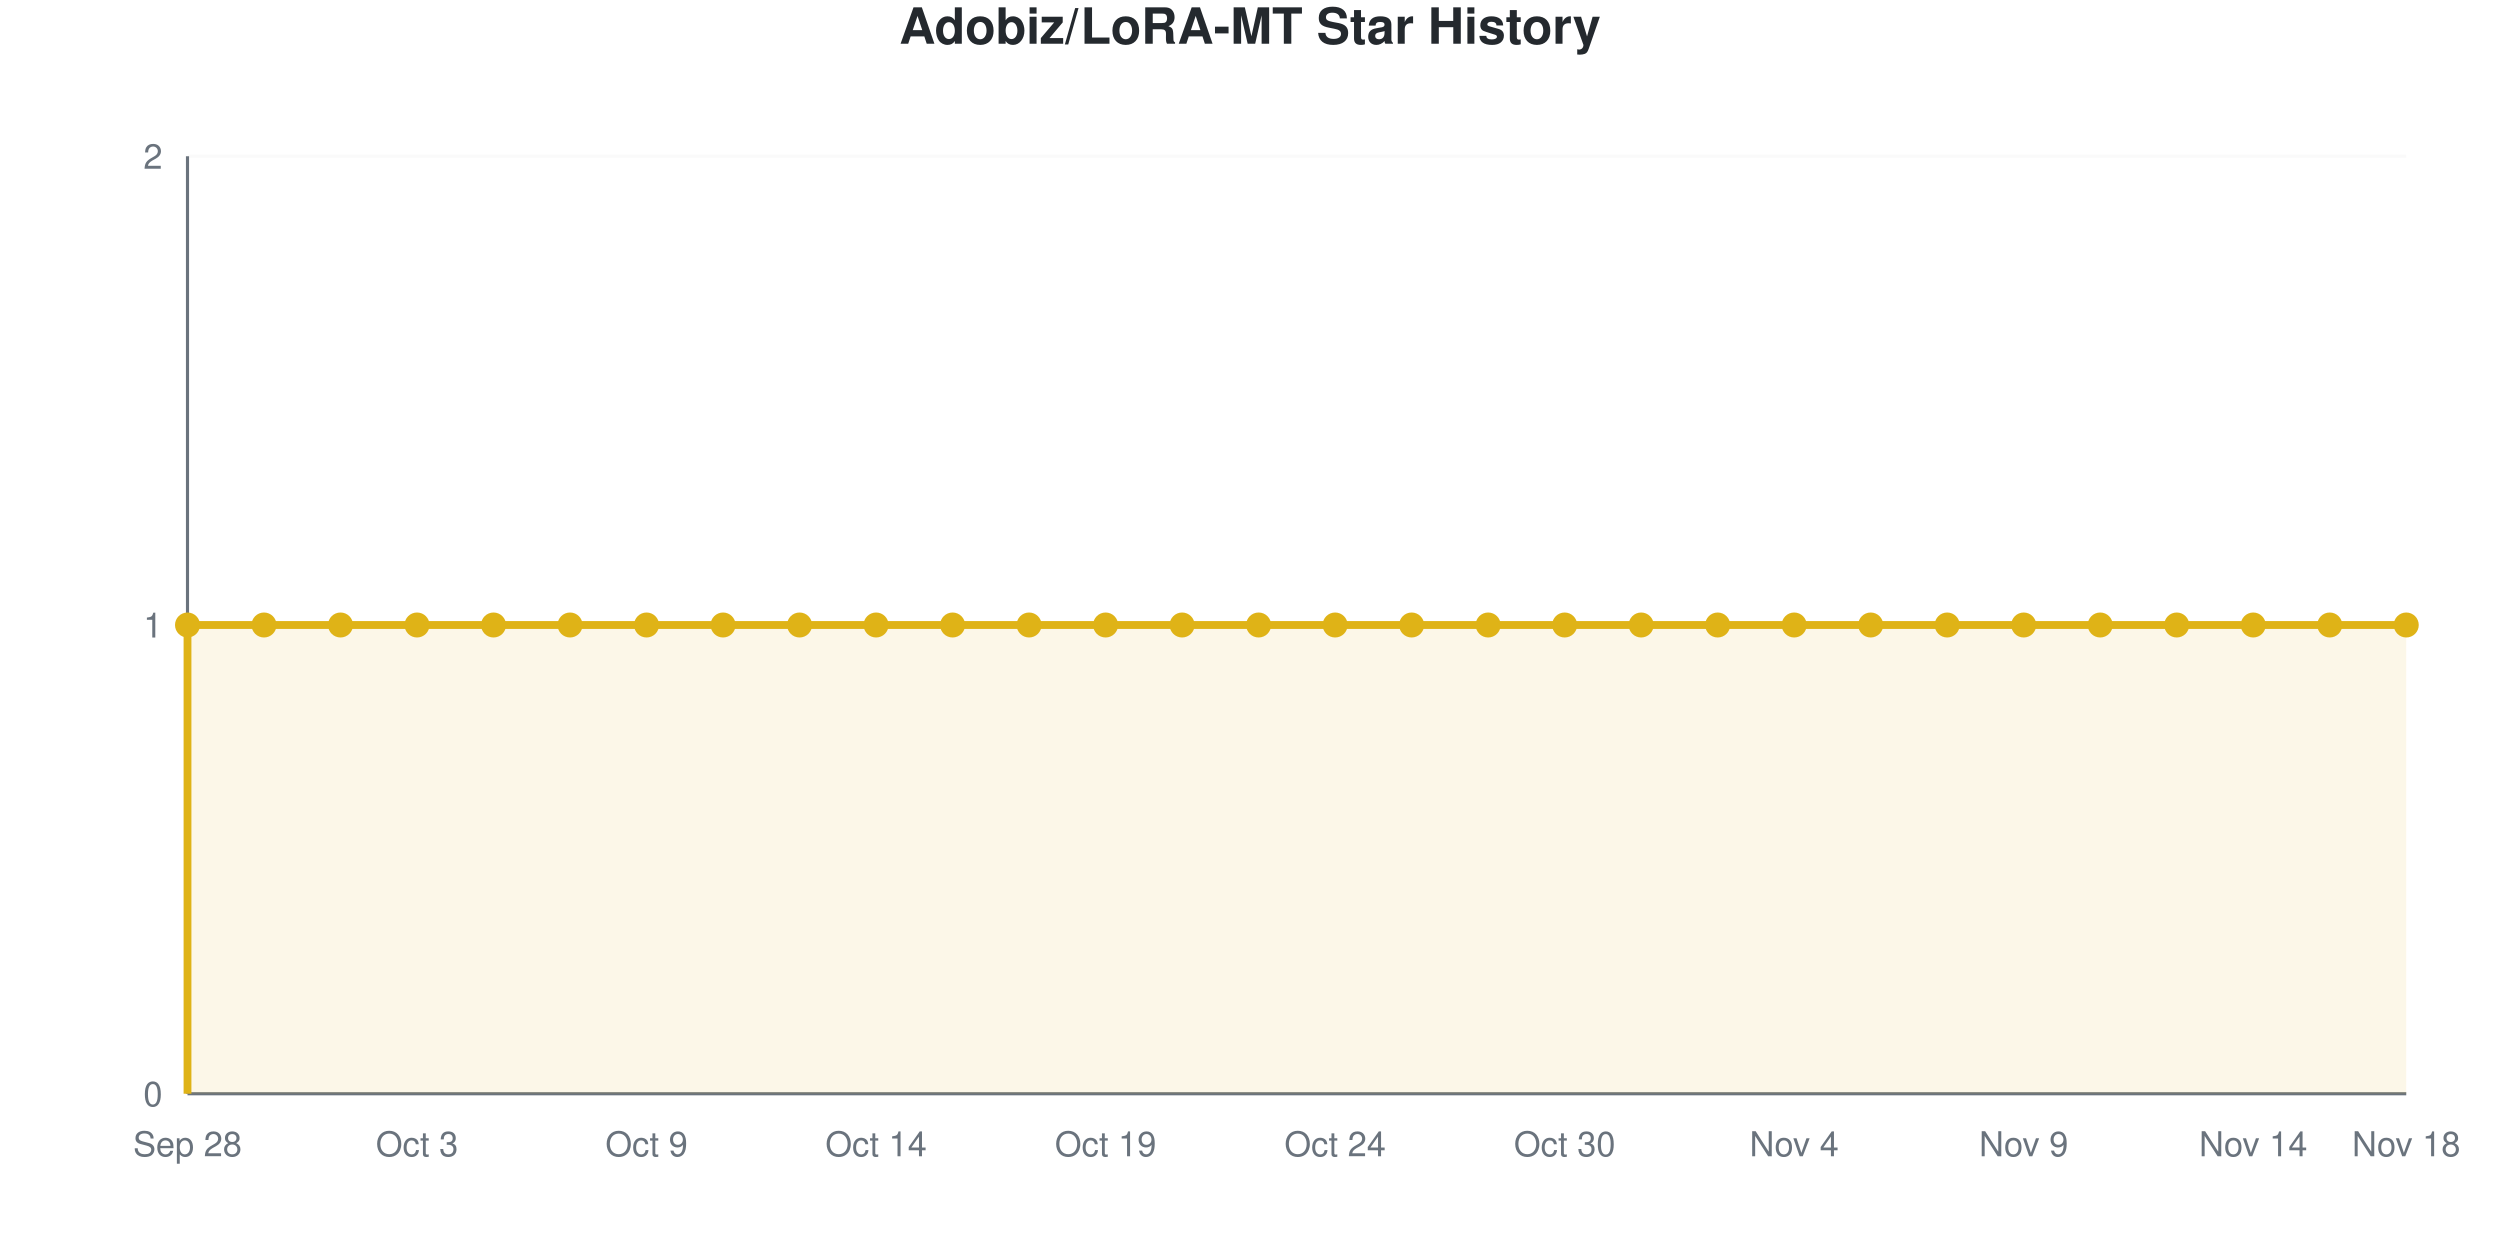
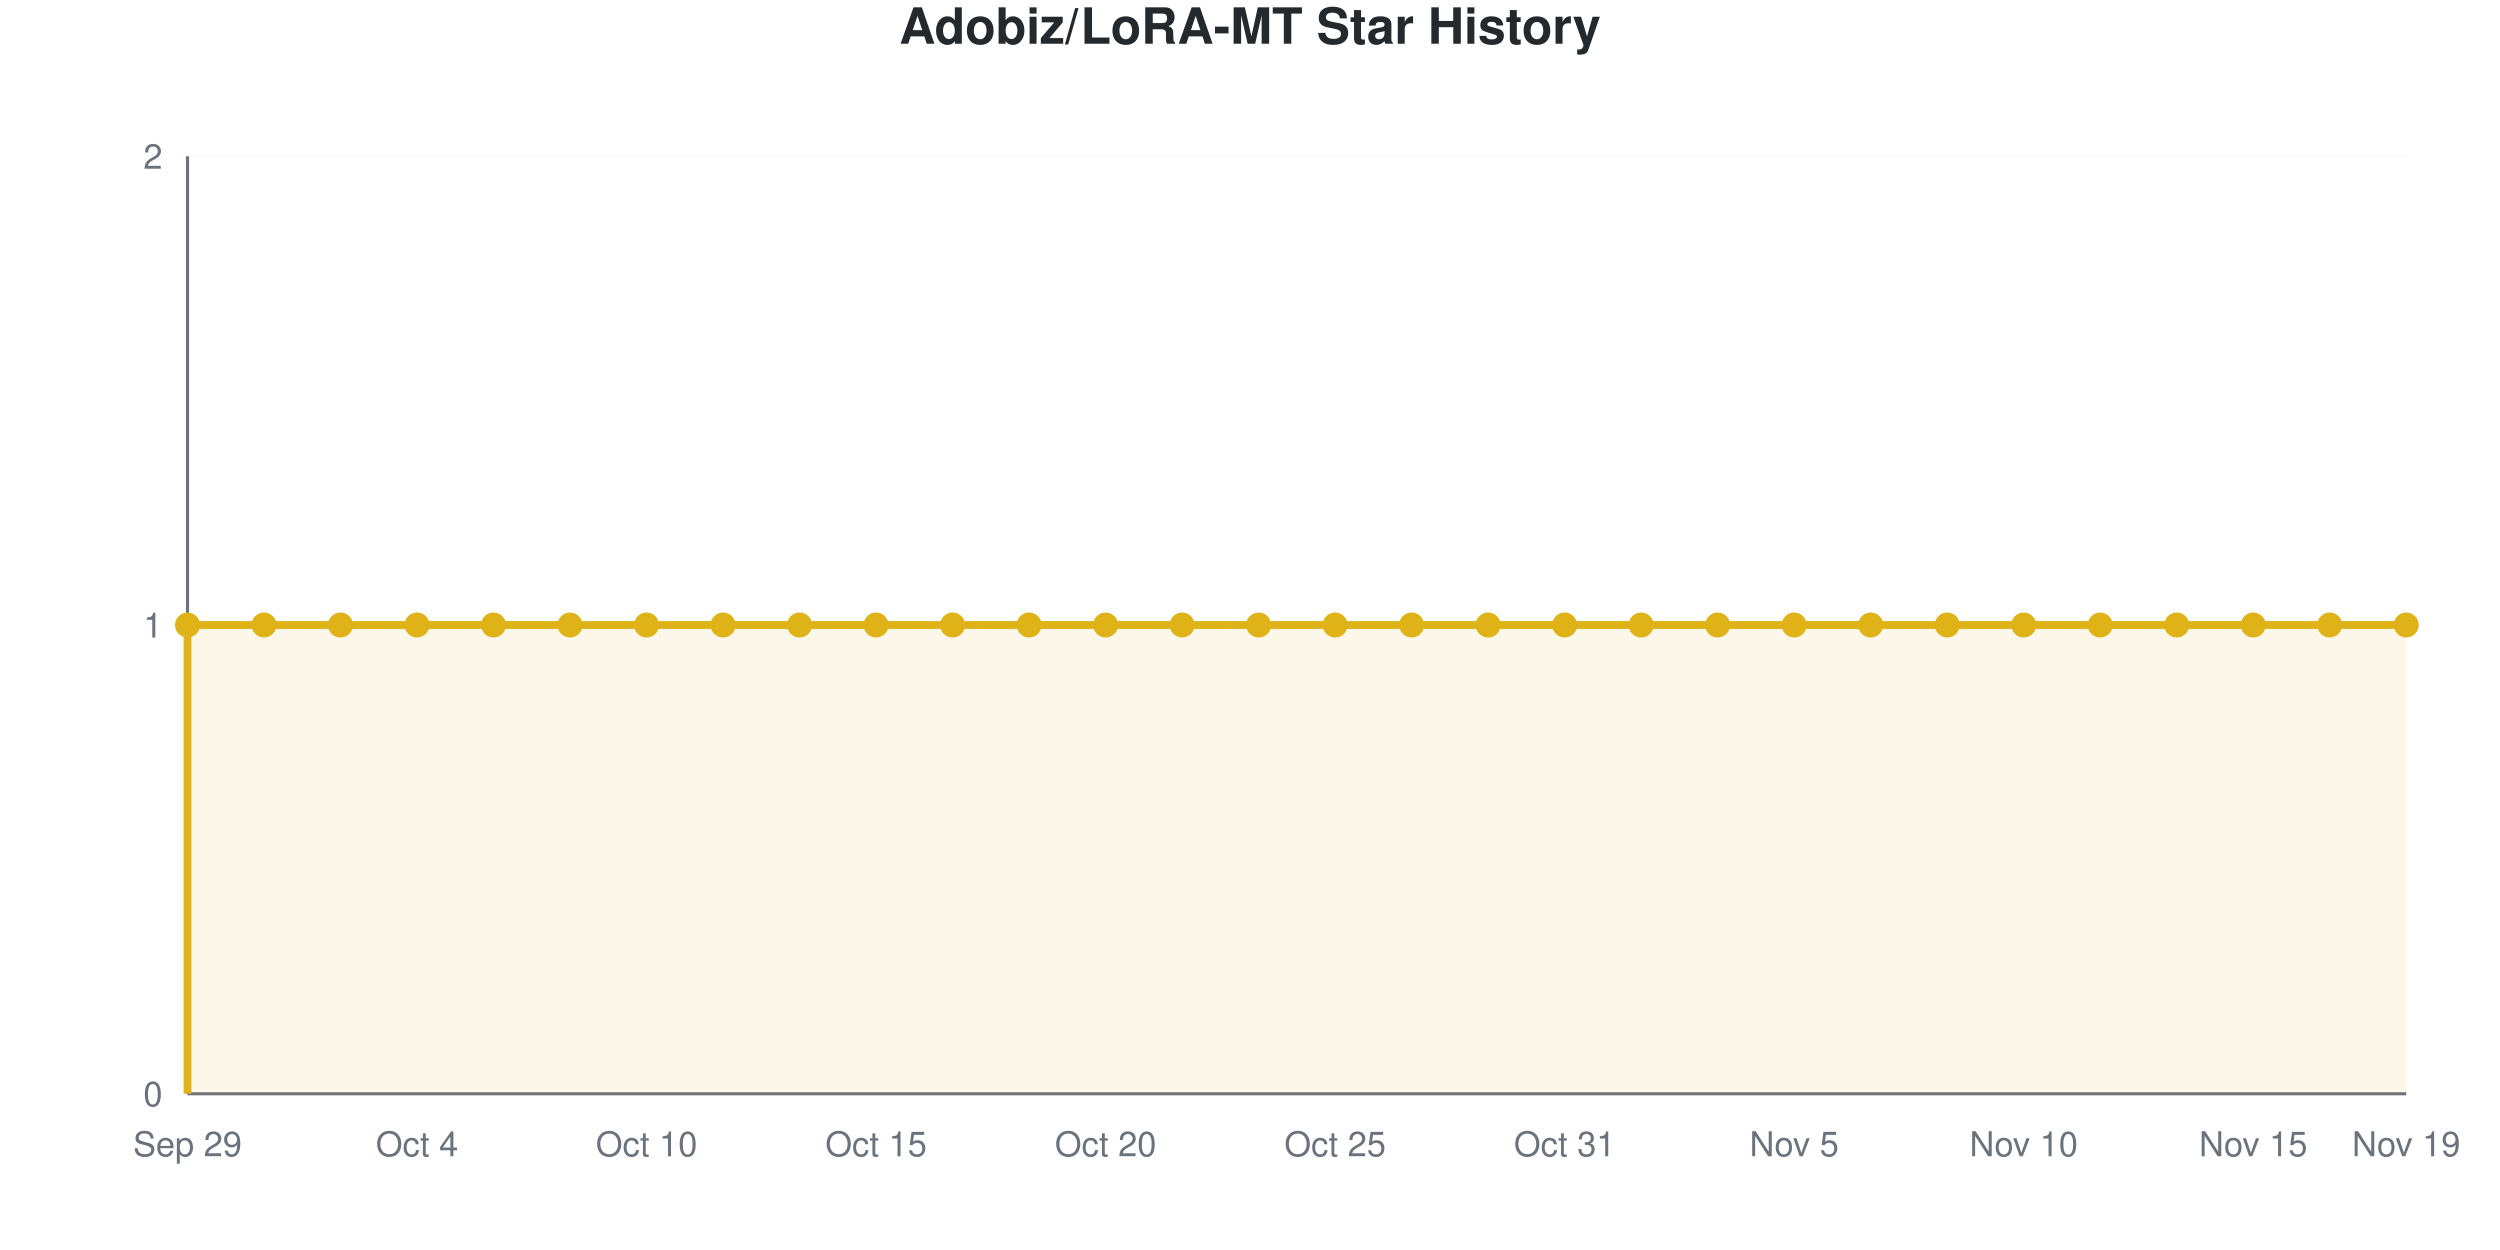
<svg xmlns="http://www.w3.org/2000/svg" viewBox="0 0 800 400" width="800" height="400" role="img">
  <style>
    @media (prefers-reduced-motion: no-preference) {
      @keyframes drawLine {
        to { stroke-dashoffset: 0; }
      }
      @keyframes fadeInPoint {
        0% { opacity: 0; }
        100% { opacity: 1; }
      }
      .data-line-0 {
        stroke-dasharray: 1290;
        stroke-dashoffset: 1290;
        animation: drawLine 2s ease-out forwards;
      }
      .data-point {
        opacity: 0;
        animation: fadeInPoint 0.5s ease-out forwards;
      }
    }
    .chart-bg { fill: #fff; }
    .chart-text { fill: #24292e; }
    .chart-muted { fill: #6a737d; }
    .chart-grid { stroke: #eee; }
    .chart-axis { stroke: #6a737d; }
    @media (prefers-color-scheme: dark) {
      .chart-bg { fill: #0d1117; }
      .chart-text { fill: #e6edf3; }
      .chart-muted { fill: #8b949e; }
      .chart-grid { stroke: #21262d; }
      .chart-axis { stroke: #8b949e; }
    }
  </style>
  <rect width="800" height="400" class="chart-bg" />
  <text x="400" y="14" text-anchor="middle" class="chart-text" font-size="16" font-weight="bold" font-family="-apple-system, BlinkMacSystemFont, 'Segoe UI', Helvetica, Arial, sans-serif">Adobiz/LoRA-MT Star History</text>
  <g class="grid">
    <line x1="60" y1="350" x2="770" y2="350" class="chart-grid" stroke-opacity="0.3" />
    <text x="52" y="354" text-anchor="end" class="chart-muted" font-size="11" font-family="-apple-system, BlinkMacSystemFont, 'Segoe UI', Helvetica, Arial, sans-serif">0</text>
    <line x1="60" y1="200" x2="770" y2="200" class="chart-grid" stroke-opacity="0.3" />
    <text x="52" y="204" text-anchor="end" class="chart-muted" font-size="11" font-family="-apple-system, BlinkMacSystemFont, 'Segoe UI', Helvetica, Arial, sans-serif">1</text>
    <line x1="60" y1="50" x2="770" y2="50" class="chart-grid" stroke-opacity="0.3" />
    <text x="52" y="54" text-anchor="end" class="chart-muted" font-size="11" font-family="-apple-system, BlinkMacSystemFont, 'Segoe UI', Helvetica, Arial, sans-serif">2</text>
  </g>
  <g class="milestones">
    
  </g>
  <g class="x-axis">
-     <text x="60" y="370" text-anchor="middle" class="chart-muted" font-size="11" font-family="-apple-system, BlinkMacSystemFont, 'Segoe UI', Helvetica, Arial, sans-serif">Sep 28</text>
-     <text x="133.448" y="370" text-anchor="middle" class="chart-muted" font-size="11" font-family="-apple-system, BlinkMacSystemFont, 'Segoe UI', Helvetica, Arial, sans-serif">Oct 3</text>
-     <text x="206.897" y="370" text-anchor="middle" class="chart-muted" font-size="11" font-family="-apple-system, BlinkMacSystemFont, 'Segoe UI', Helvetica, Arial, sans-serif">Oct 9</text>
-     <text x="280.345" y="370" text-anchor="middle" class="chart-muted" font-size="11" font-family="-apple-system, BlinkMacSystemFont, 'Segoe UI', Helvetica, Arial, sans-serif">Oct 14</text>
-     <text x="353.793" y="370" text-anchor="middle" class="chart-muted" font-size="11" font-family="-apple-system, BlinkMacSystemFont, 'Segoe UI', Helvetica, Arial, sans-serif">Oct 19</text>
-     <text x="427.241" y="370" text-anchor="middle" class="chart-muted" font-size="11" font-family="-apple-system, BlinkMacSystemFont, 'Segoe UI', Helvetica, Arial, sans-serif">Oct 24</text>
-     <text x="500.69" y="370" text-anchor="middle" class="chart-muted" font-size="11" font-family="-apple-system, BlinkMacSystemFont, 'Segoe UI', Helvetica, Arial, sans-serif">Oct 30</text>
-     <text x="574.138" y="370" text-anchor="middle" class="chart-muted" font-size="11" font-family="-apple-system, BlinkMacSystemFont, 'Segoe UI', Helvetica, Arial, sans-serif">Nov 4</text>
-     <text x="647.586" y="370" text-anchor="middle" class="chart-muted" font-size="11" font-family="-apple-system, BlinkMacSystemFont, 'Segoe UI', Helvetica, Arial, sans-serif">Nov 9</text>
-     <text x="721.034" y="370" text-anchor="middle" class="chart-muted" font-size="11" font-family="-apple-system, BlinkMacSystemFont, 'Segoe UI', Helvetica, Arial, sans-serif">Nov 14</text>
-     <text x="770" y="370" text-anchor="middle" class="chart-muted" font-size="11" font-family="-apple-system, BlinkMacSystemFont, 'Segoe UI', Helvetica, Arial, sans-serif">Nov 18</text>
+     <text x="60" y="370" text-anchor="middle" class="chart-muted" font-size="11" font-family="-apple-system, BlinkMacSystemFont, 'Segoe UI', Helvetica, Arial, sans-serif">Sep 29</text>
+     <text x="133.448" y="370" text-anchor="middle" class="chart-muted" font-size="11" font-family="-apple-system, BlinkMacSystemFont, 'Segoe UI', Helvetica, Arial, sans-serif">Oct 4</text>
+     <text x="206.897" y="370" text-anchor="middle" class="chart-muted" font-size="11" font-family="-apple-system, BlinkMacSystemFont, 'Segoe UI', Helvetica, Arial, sans-serif">Oct 10</text>
+     <text x="280.345" y="370" text-anchor="middle" class="chart-muted" font-size="11" font-family="-apple-system, BlinkMacSystemFont, 'Segoe UI', Helvetica, Arial, sans-serif">Oct 15</text>
+     <text x="353.793" y="370" text-anchor="middle" class="chart-muted" font-size="11" font-family="-apple-system, BlinkMacSystemFont, 'Segoe UI', Helvetica, Arial, sans-serif">Oct 20</text>
+     <text x="427.241" y="370" text-anchor="middle" class="chart-muted" font-size="11" font-family="-apple-system, BlinkMacSystemFont, 'Segoe UI', Helvetica, Arial, sans-serif">Oct 25</text>
+     <text x="500.69" y="370" text-anchor="middle" class="chart-muted" font-size="11" font-family="-apple-system, BlinkMacSystemFont, 'Segoe UI', Helvetica, Arial, sans-serif">Oct 31</text>
+     <text x="574.138" y="370" text-anchor="middle" class="chart-muted" font-size="11" font-family="-apple-system, BlinkMacSystemFont, 'Segoe UI', Helvetica, Arial, sans-serif">Nov 5</text>
+     <text x="647.586" y="370" text-anchor="middle" class="chart-muted" font-size="11" font-family="-apple-system, BlinkMacSystemFont, 'Segoe UI', Helvetica, Arial, sans-serif">Nov 10</text>
+     <text x="721.034" y="370" text-anchor="middle" class="chart-muted" font-size="11" font-family="-apple-system, BlinkMacSystemFont, 'Segoe UI', Helvetica, Arial, sans-serif">Nov 15</text>
+     <text x="770" y="370" text-anchor="middle" class="chart-muted" font-size="11" font-family="-apple-system, BlinkMacSystemFont, 'Segoe UI', Helvetica, Arial, sans-serif">Nov 19</text>
  </g>
  <line x1="60" y1="50" x2="60" y2="350" class="chart-axis" stroke-width="1" />
  <line x1="60" y1="350" x2="770" y2="350" class="chart-axis" stroke-width="1" />
  <path d="M60,350 L60,200 C68.161,200 76.322,200 84.483,200 C92.644,200 100.805,200 108.966,200 C117.126,200 125.287,200 133.448,200 C141.609,200 149.77,200 157.931,200 C166.092,200 174.253,200 182.414,200 C190.575,200 198.736,200 206.897,200 C215.057,200 223.218,200 231.379,200 C239.54,200 247.701,200 255.862,200 C264.023,200 272.184,200 280.345,200 C288.506,200 296.667,200 304.828,200 C312.989,200 321.149,200 329.31,200 C337.471,200 345.632,200 353.793,200 C361.954,200 370.115,200 378.276,200 C386.437,200 394.598,200 402.759,200 C410.92,200 419.08,200 427.241,200 C435.402,200 443.563,200 451.724,200 C459.885,200 468.046,200 476.207,200 C484.368,200 492.529,200 500.69,200 C508.851,200 517.011,200 525.172,200 C533.333,200 541.494,200 549.655,200 C557.816,200 565.977,200 574.138,200 C582.299,200 590.46,200 598.621,200 C606.782,200 614.943,200 623.103,200 C631.264,200 639.425,200 647.586,200 C655.747,200 663.908,200 672.069,200 C680.23,200 688.391,200 696.552,200 C704.713,200 712.874,200 721.034,200 C729.195,200 737.356,200 745.517,200 C753.678,200 761.839,200 770,200 L770,350 L60,350 Z" fill="#dfb317" fill-opacity="0.1" />
  <path d="M60,350 L60,200 C68.161,200 76.322,200 84.483,200 C92.644,200 100.805,200 108.966,200 C117.126,200 125.287,200 133.448,200 C141.609,200 149.77,200 157.931,200 C166.092,200 174.253,200 182.414,200 C190.575,200 198.736,200 206.897,200 C215.057,200 223.218,200 231.379,200 C239.54,200 247.701,200 255.862,200 C264.023,200 272.184,200 280.345,200 C288.506,200 296.667,200 304.828,200 C312.989,200 321.149,200 329.31,200 C337.471,200 345.632,200 353.793,200 C361.954,200 370.115,200 378.276,200 C386.437,200 394.598,200 402.759,200 C410.92,200 419.08,200 427.241,200 C435.402,200 443.563,200 451.724,200 C459.885,200 468.046,200 476.207,200 C484.368,200 492.529,200 500.69,200 C508.851,200 517.011,200 525.172,200 C533.333,200 541.494,200 549.655,200 C557.816,200 565.977,200 574.138,200 C582.299,200 590.46,200 598.621,200 C606.782,200 614.943,200 623.103,200 C631.264,200 639.425,200 647.586,200 C655.747,200 663.908,200 672.069,200 C680.23,200 688.391,200 696.552,200 C704.713,200 712.874,200 721.034,200 C729.195,200 737.356,200 745.517,200 C753.678,200 761.839,200 770,200" fill="none" stroke="#dfb317" stroke-width="2.5" class="data-line-0" />
  <g class="points">
    <circle cx="60" cy="200" r="4" fill="#dfb317" class="data-point" style="animation-delay: 1.50s" />
    <circle cx="84.483" cy="200" r="4" fill="#dfb317" class="data-point" style="animation-delay: 1.55s" />
    <circle cx="108.966" cy="200" r="4" fill="#dfb317" class="data-point" style="animation-delay: 1.60s" />
    <circle cx="133.448" cy="200" r="4" fill="#dfb317" class="data-point" style="animation-delay: 1.65s" />
    <circle cx="157.931" cy="200" r="4" fill="#dfb317" class="data-point" style="animation-delay: 1.70s" />
    <circle cx="182.414" cy="200" r="4" fill="#dfb317" class="data-point" style="animation-delay: 1.75s" />
    <circle cx="206.897" cy="200" r="4" fill="#dfb317" class="data-point" style="animation-delay: 1.80s" />
    <circle cx="231.379" cy="200" r="4" fill="#dfb317" class="data-point" style="animation-delay: 1.85s" />
    <circle cx="255.862" cy="200" r="4" fill="#dfb317" class="data-point" style="animation-delay: 1.90s" />
    <circle cx="280.345" cy="200" r="4" fill="#dfb317" class="data-point" style="animation-delay: 1.95s" />
    <circle cx="304.828" cy="200" r="4" fill="#dfb317" class="data-point" style="animation-delay: 2.00s" />
    <circle cx="329.31" cy="200" r="4" fill="#dfb317" class="data-point" style="animation-delay: 2.05s" />
    <circle cx="353.793" cy="200" r="4" fill="#dfb317" class="data-point" style="animation-delay: 2.10s" />
    <circle cx="378.276" cy="200" r="4" fill="#dfb317" class="data-point" style="animation-delay: 2.15s" />
    <circle cx="402.759" cy="200" r="4" fill="#dfb317" class="data-point" style="animation-delay: 2.20s" />
    <circle cx="427.241" cy="200" r="4" fill="#dfb317" class="data-point" style="animation-delay: 2.25s" />
    <circle cx="451.724" cy="200" r="4" fill="#dfb317" class="data-point" style="animation-delay: 2.30s" />
    <circle cx="476.207" cy="200" r="4" fill="#dfb317" class="data-point" style="animation-delay: 2.35s" />
    <circle cx="500.69" cy="200" r="4" fill="#dfb317" class="data-point" style="animation-delay: 2.40s" />
    <circle cx="525.172" cy="200" r="4" fill="#dfb317" class="data-point" style="animation-delay: 2.45s" />
    <circle cx="549.655" cy="200" r="4" fill="#dfb317" class="data-point" style="animation-delay: 2.50s" />
    <circle cx="574.138" cy="200" r="4" fill="#dfb317" class="data-point" style="animation-delay: 2.55s" />
    <circle cx="598.621" cy="200" r="4" fill="#dfb317" class="data-point" style="animation-delay: 2.60s" />
    <circle cx="623.103" cy="200" r="4" fill="#dfb317" class="data-point" style="animation-delay: 2.65s" />
    <circle cx="647.586" cy="200" r="4" fill="#dfb317" class="data-point" style="animation-delay: 2.70s" />
    <circle cx="672.069" cy="200" r="4" fill="#dfb317" class="data-point" style="animation-delay: 2.75s" />
    <circle cx="696.552" cy="200" r="4" fill="#dfb317" class="data-point" style="animation-delay: 2.80s" />
    <circle cx="721.034" cy="200" r="4" fill="#dfb317" class="data-point" style="animation-delay: 2.85s" />
    <circle cx="745.517" cy="200" r="4" fill="#dfb317" class="data-point" style="animation-delay: 2.90s" />
    <circle cx="770" cy="200" r="4" fill="#dfb317" class="data-point" style="animation-delay: 2.95s" />
  </g>
</svg>
